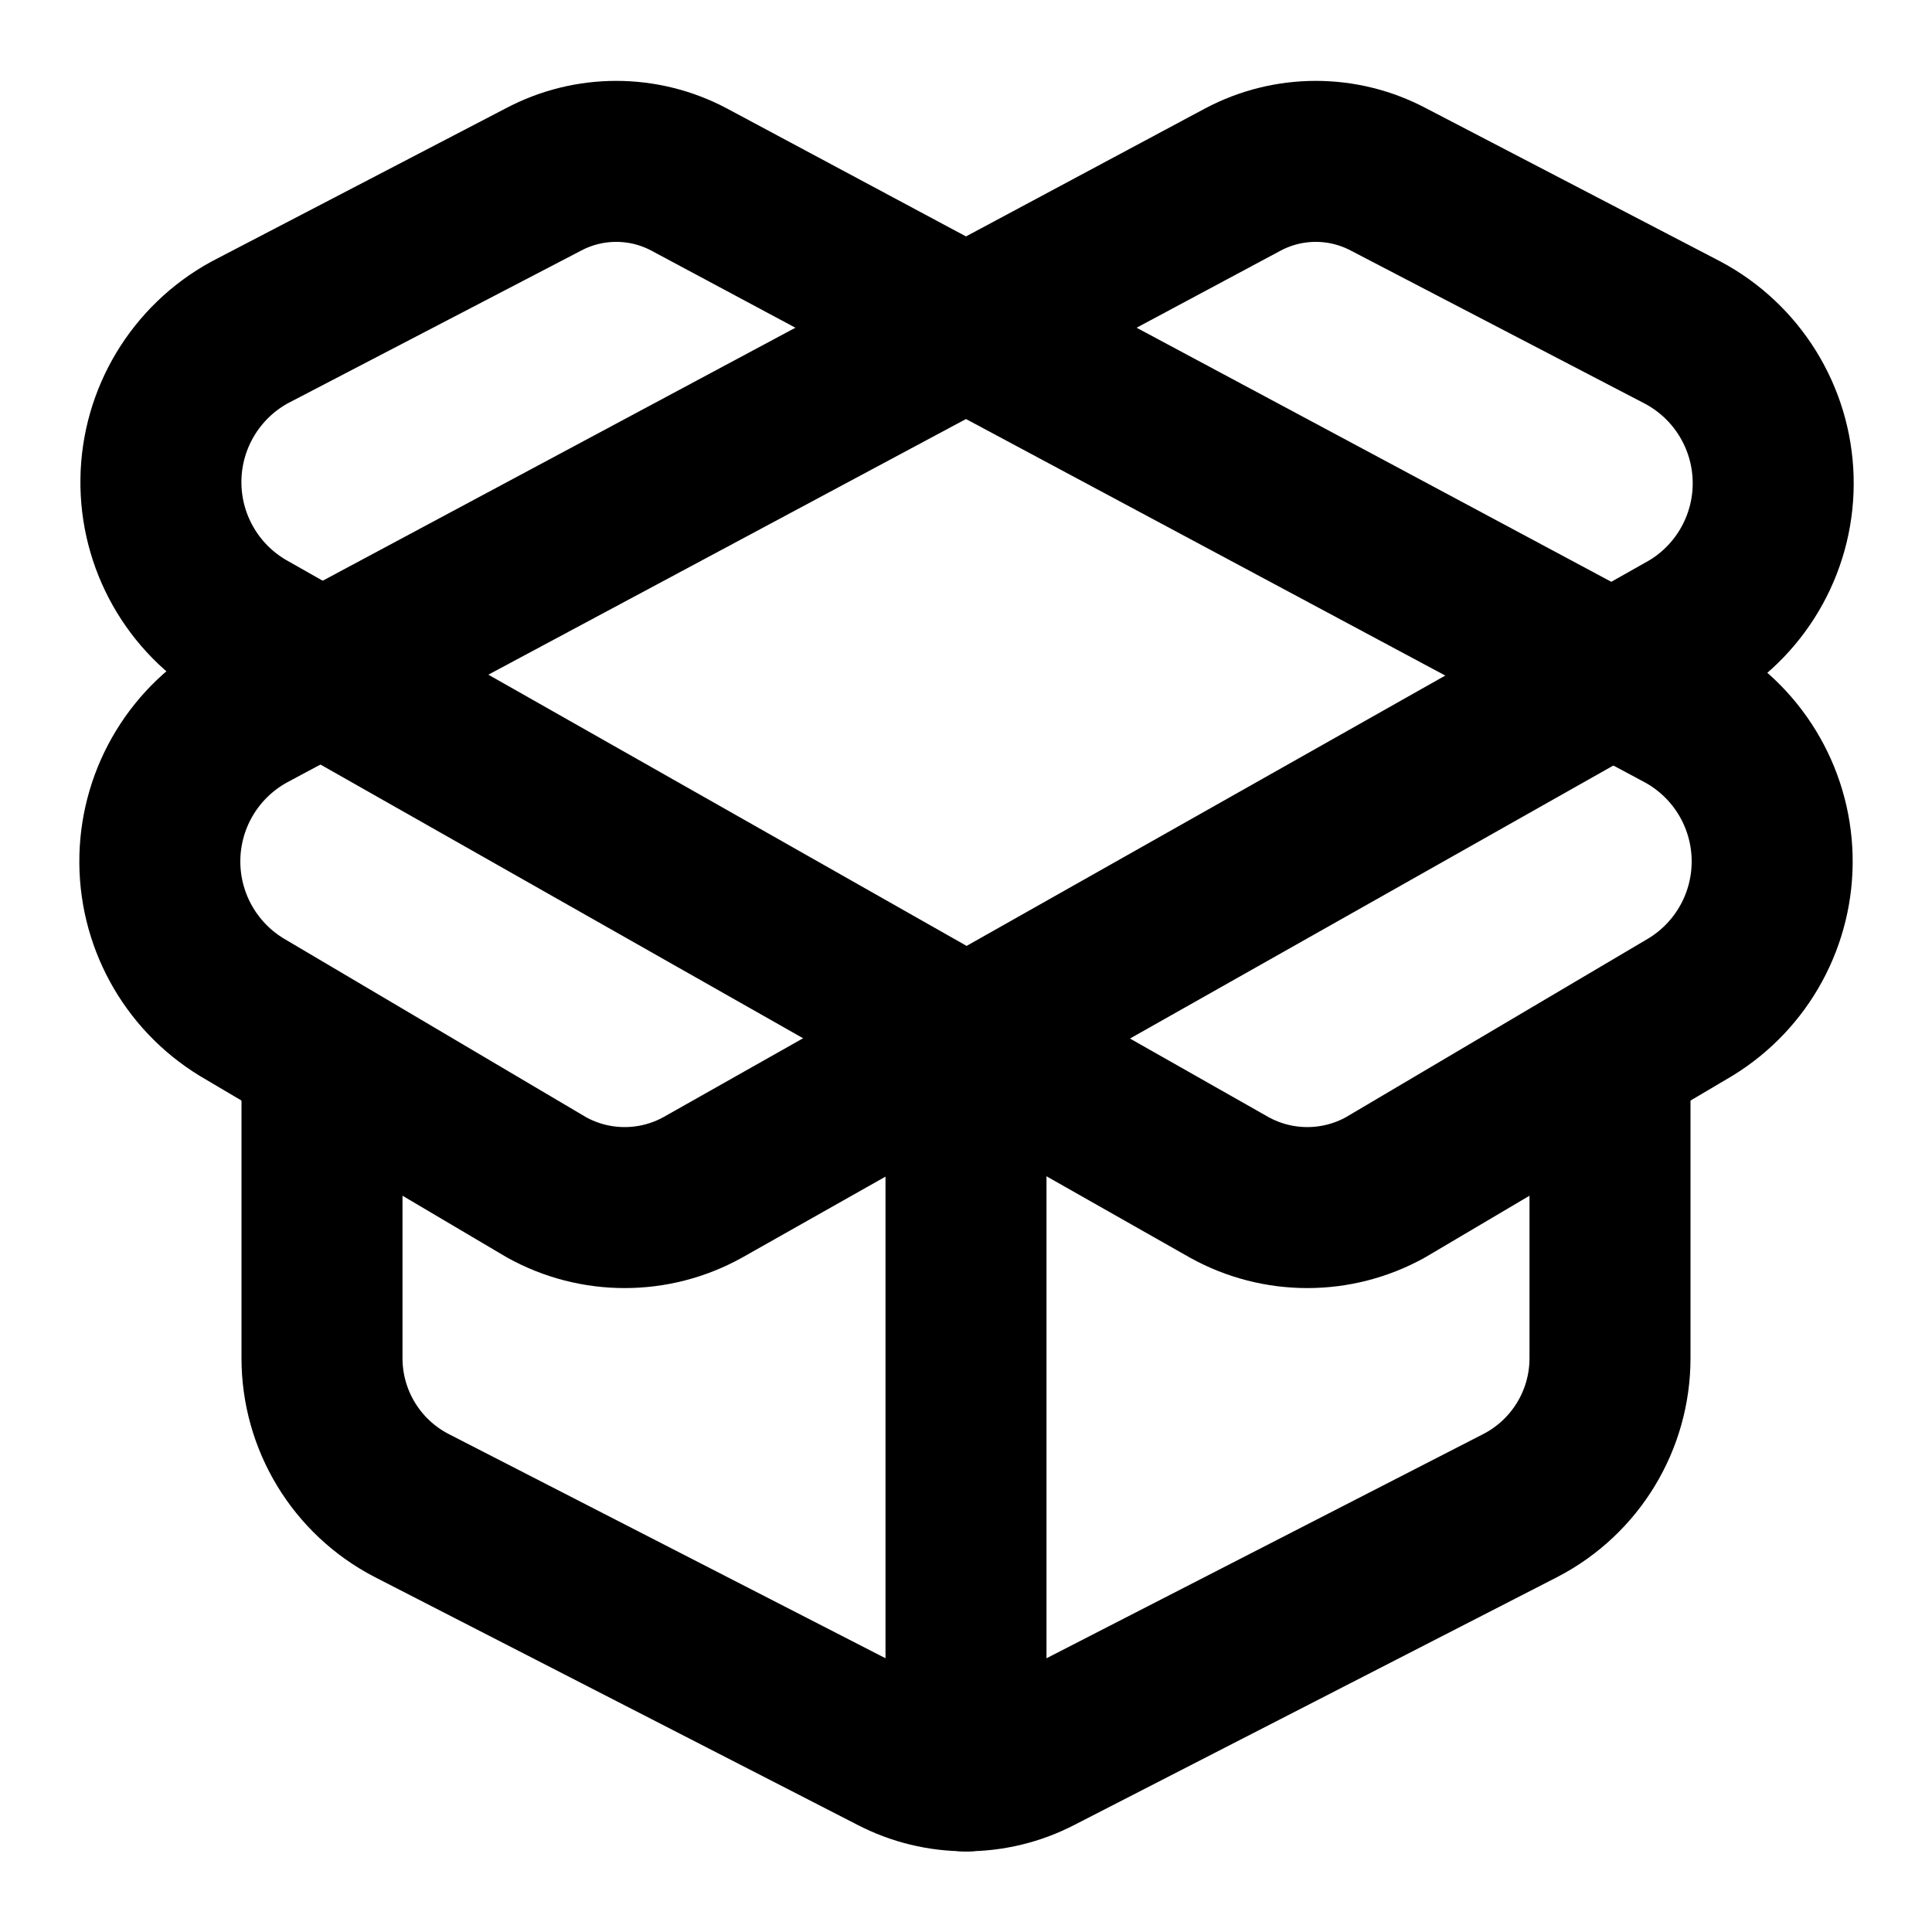
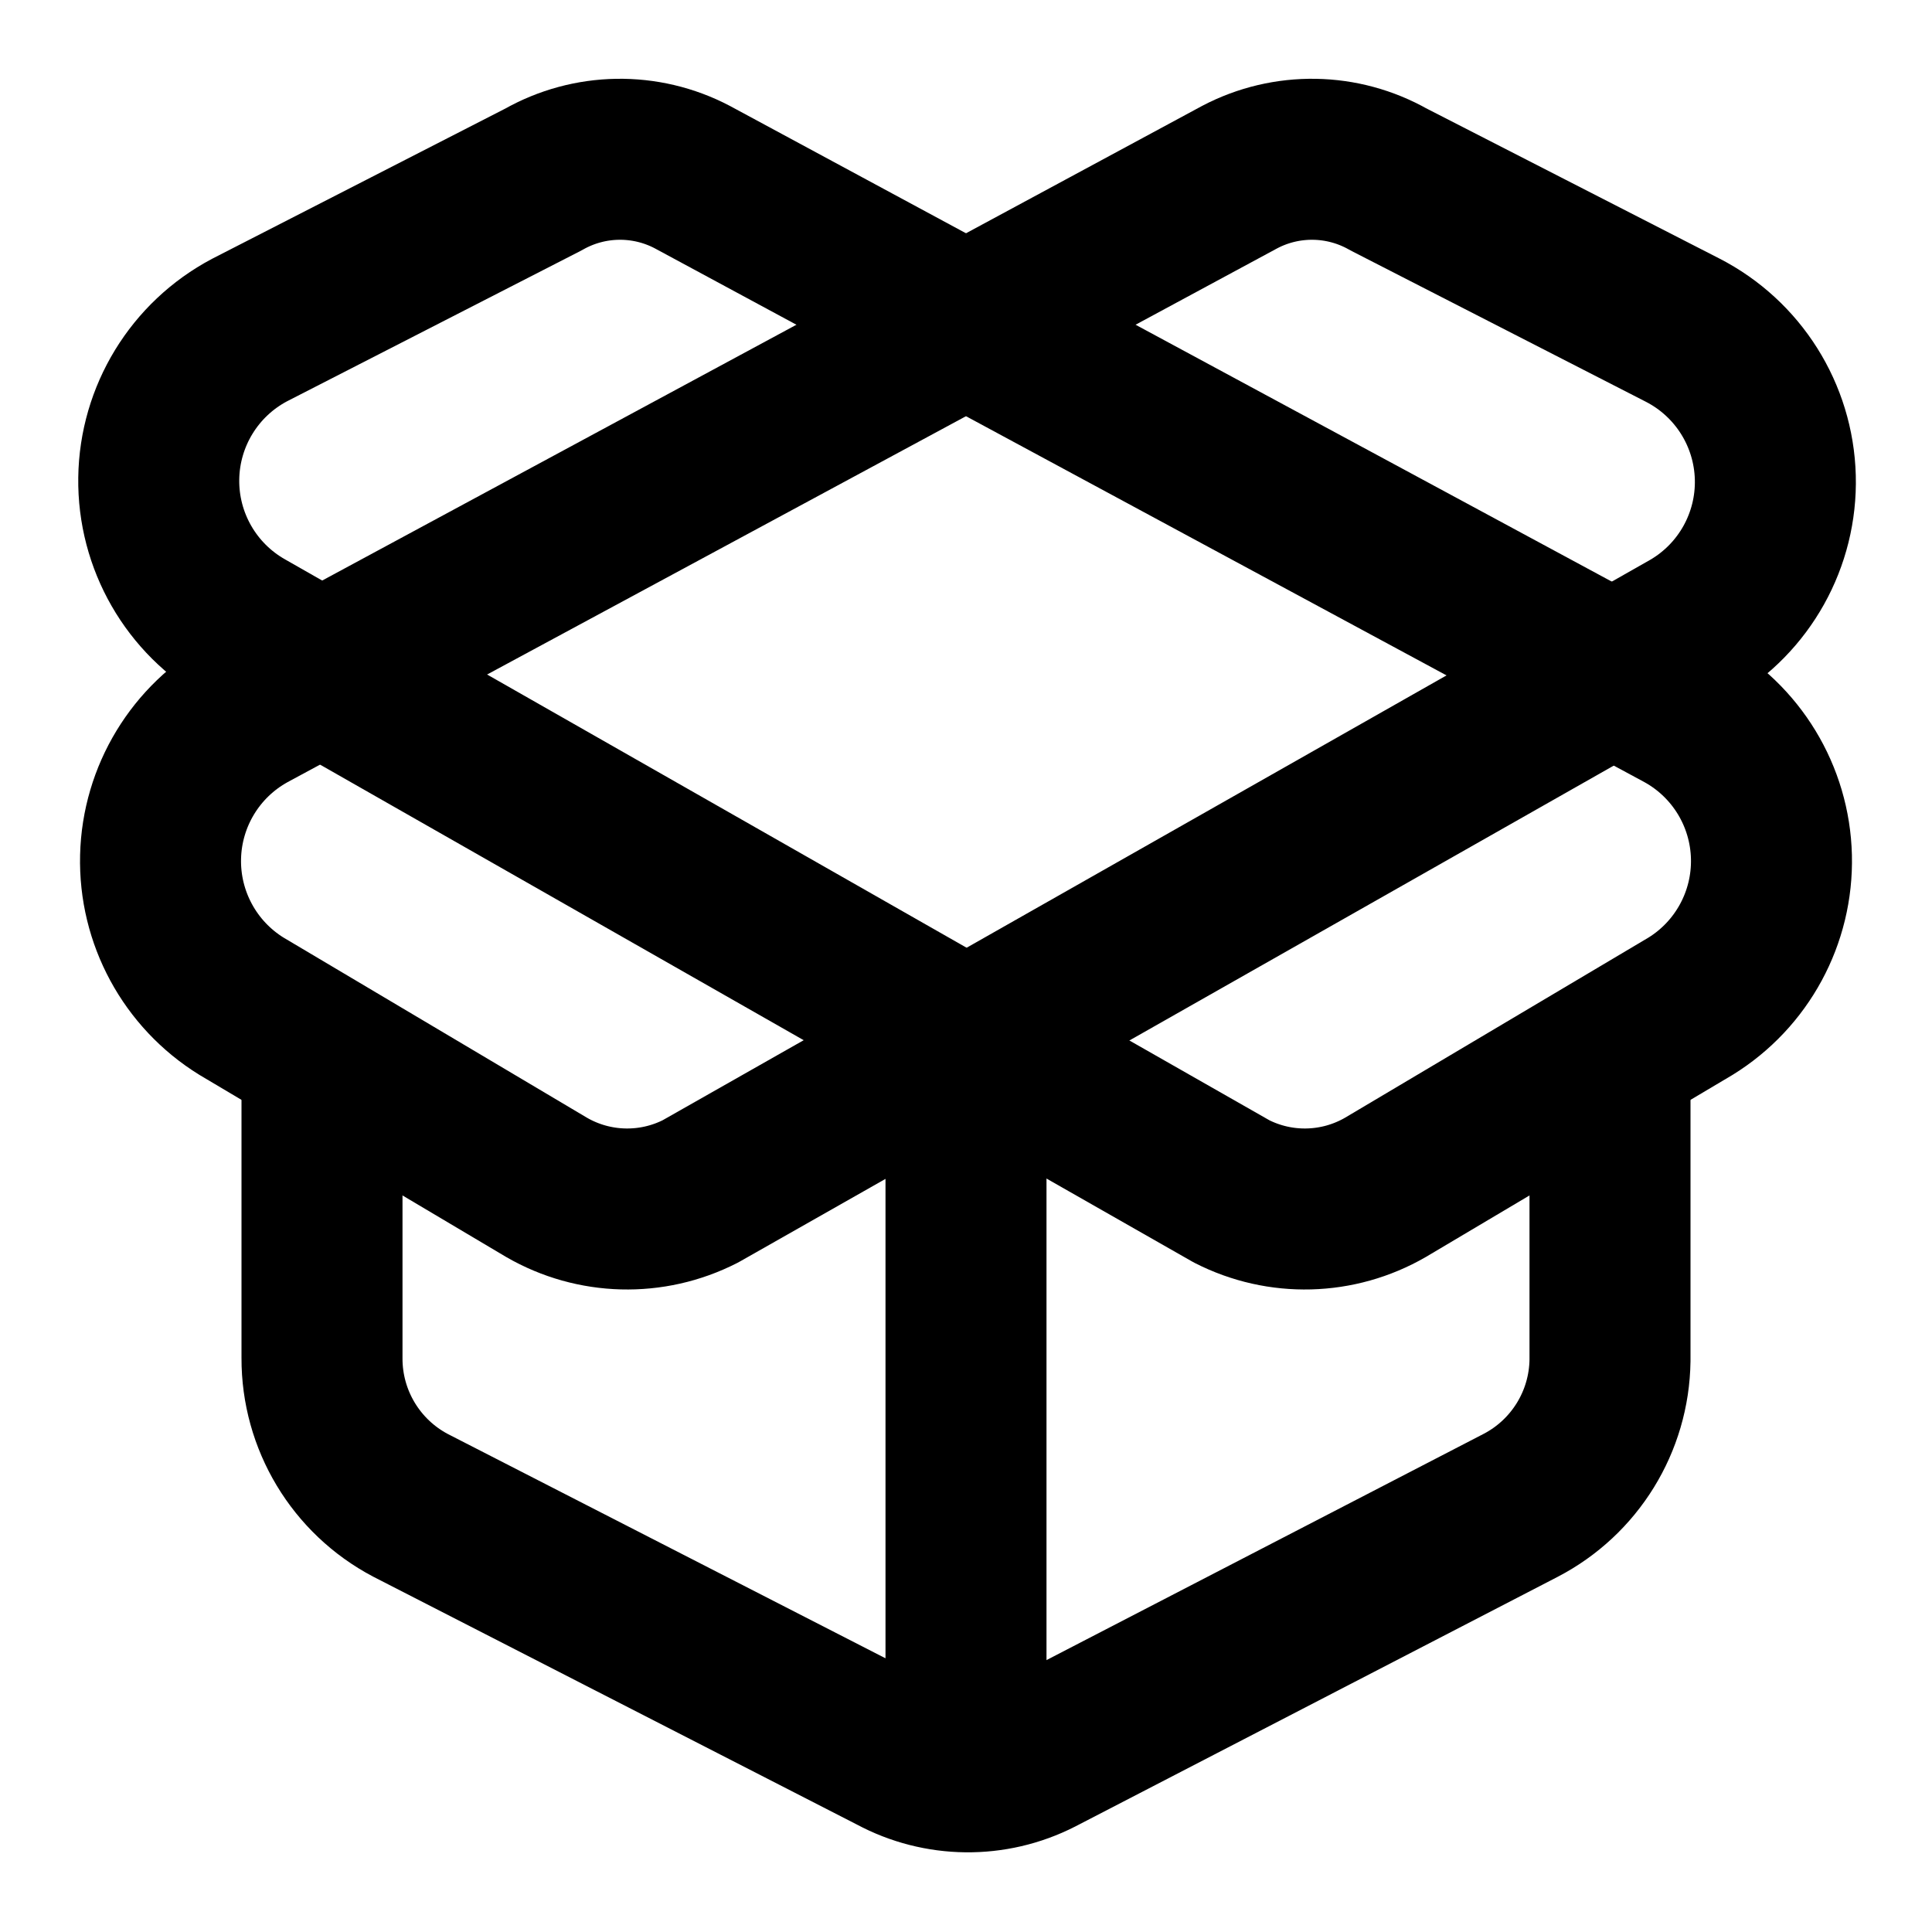
<svg xmlns="http://www.w3.org/2000/svg" width="24" height="24" viewBox="0 0 24 24" fill="none" stroke="currentColor" stroke-width="2" stroke-linecap="round" stroke-linejoin="round">
-   <path d="M20.91 8.84 8.56 2.23a1.93 1.93 0 0 0-1.81 0L3.1 4.13a2.12 2.12 0 0 0-.05 3.69l12.22 6.93a2 2 0 0 0 1.94 0L21 12.51a2.12 2.12 0 0 0-.09-3.67Z" />
-   <path d="m3.09 8.84 12.35-6.61a1.93 1.93 0 0 1 1.81 0l3.65 1.9a2.12 2.12 0 0 1 .1 3.69L8.73 14.75a2 2 0 0 1-1.94 0L3 12.51a2.12 2.12 0 0 1 .09-3.67Z" />
-   <line x1="12" x2="12" y1="22" y2="13" />
-   <path d="M20 13.5v3.37a2.06 2.06 0 0 1-1.11 1.83l-6 3.08a1.93 1.93 0 0 1-1.78 0l-6-3.08A2.06 2.06 0 0 1 4 16.87V13.5" />
+   <path d="M12 22v-9" />
+   <path d="M8.6 2.2a1.93 1.93 0 0 0-1.85.03L3.1 4.1a2.12 2.12 0 0 0-.05 3.72L15.3 14.8a2 2 0 0 0 1.91-.05L21 12.5a2.12 2.12 0 0 0-.09-3.66Z" />
+   <path d="M15.4 2.2a1.93 1.93 0 0 1 1.85.03L20.9 4.1a2.12 2.12 0 0 1 .1 3.72L8.7 14.8a2 2 0 0 1-1.91-.05L3 12.5a2.12 2.12 0 0 1 .09-3.66Z" />
+   <path d="M20 13.1v3.8a2.06 2.06 0 0 1-1.11 1.8l-5.99 3.1a1.93 1.93 0 0 1-1.79-.02L5.1 18.7A2.06 2.06 0 0 1 4 16.87V13.1" />
</svg>
